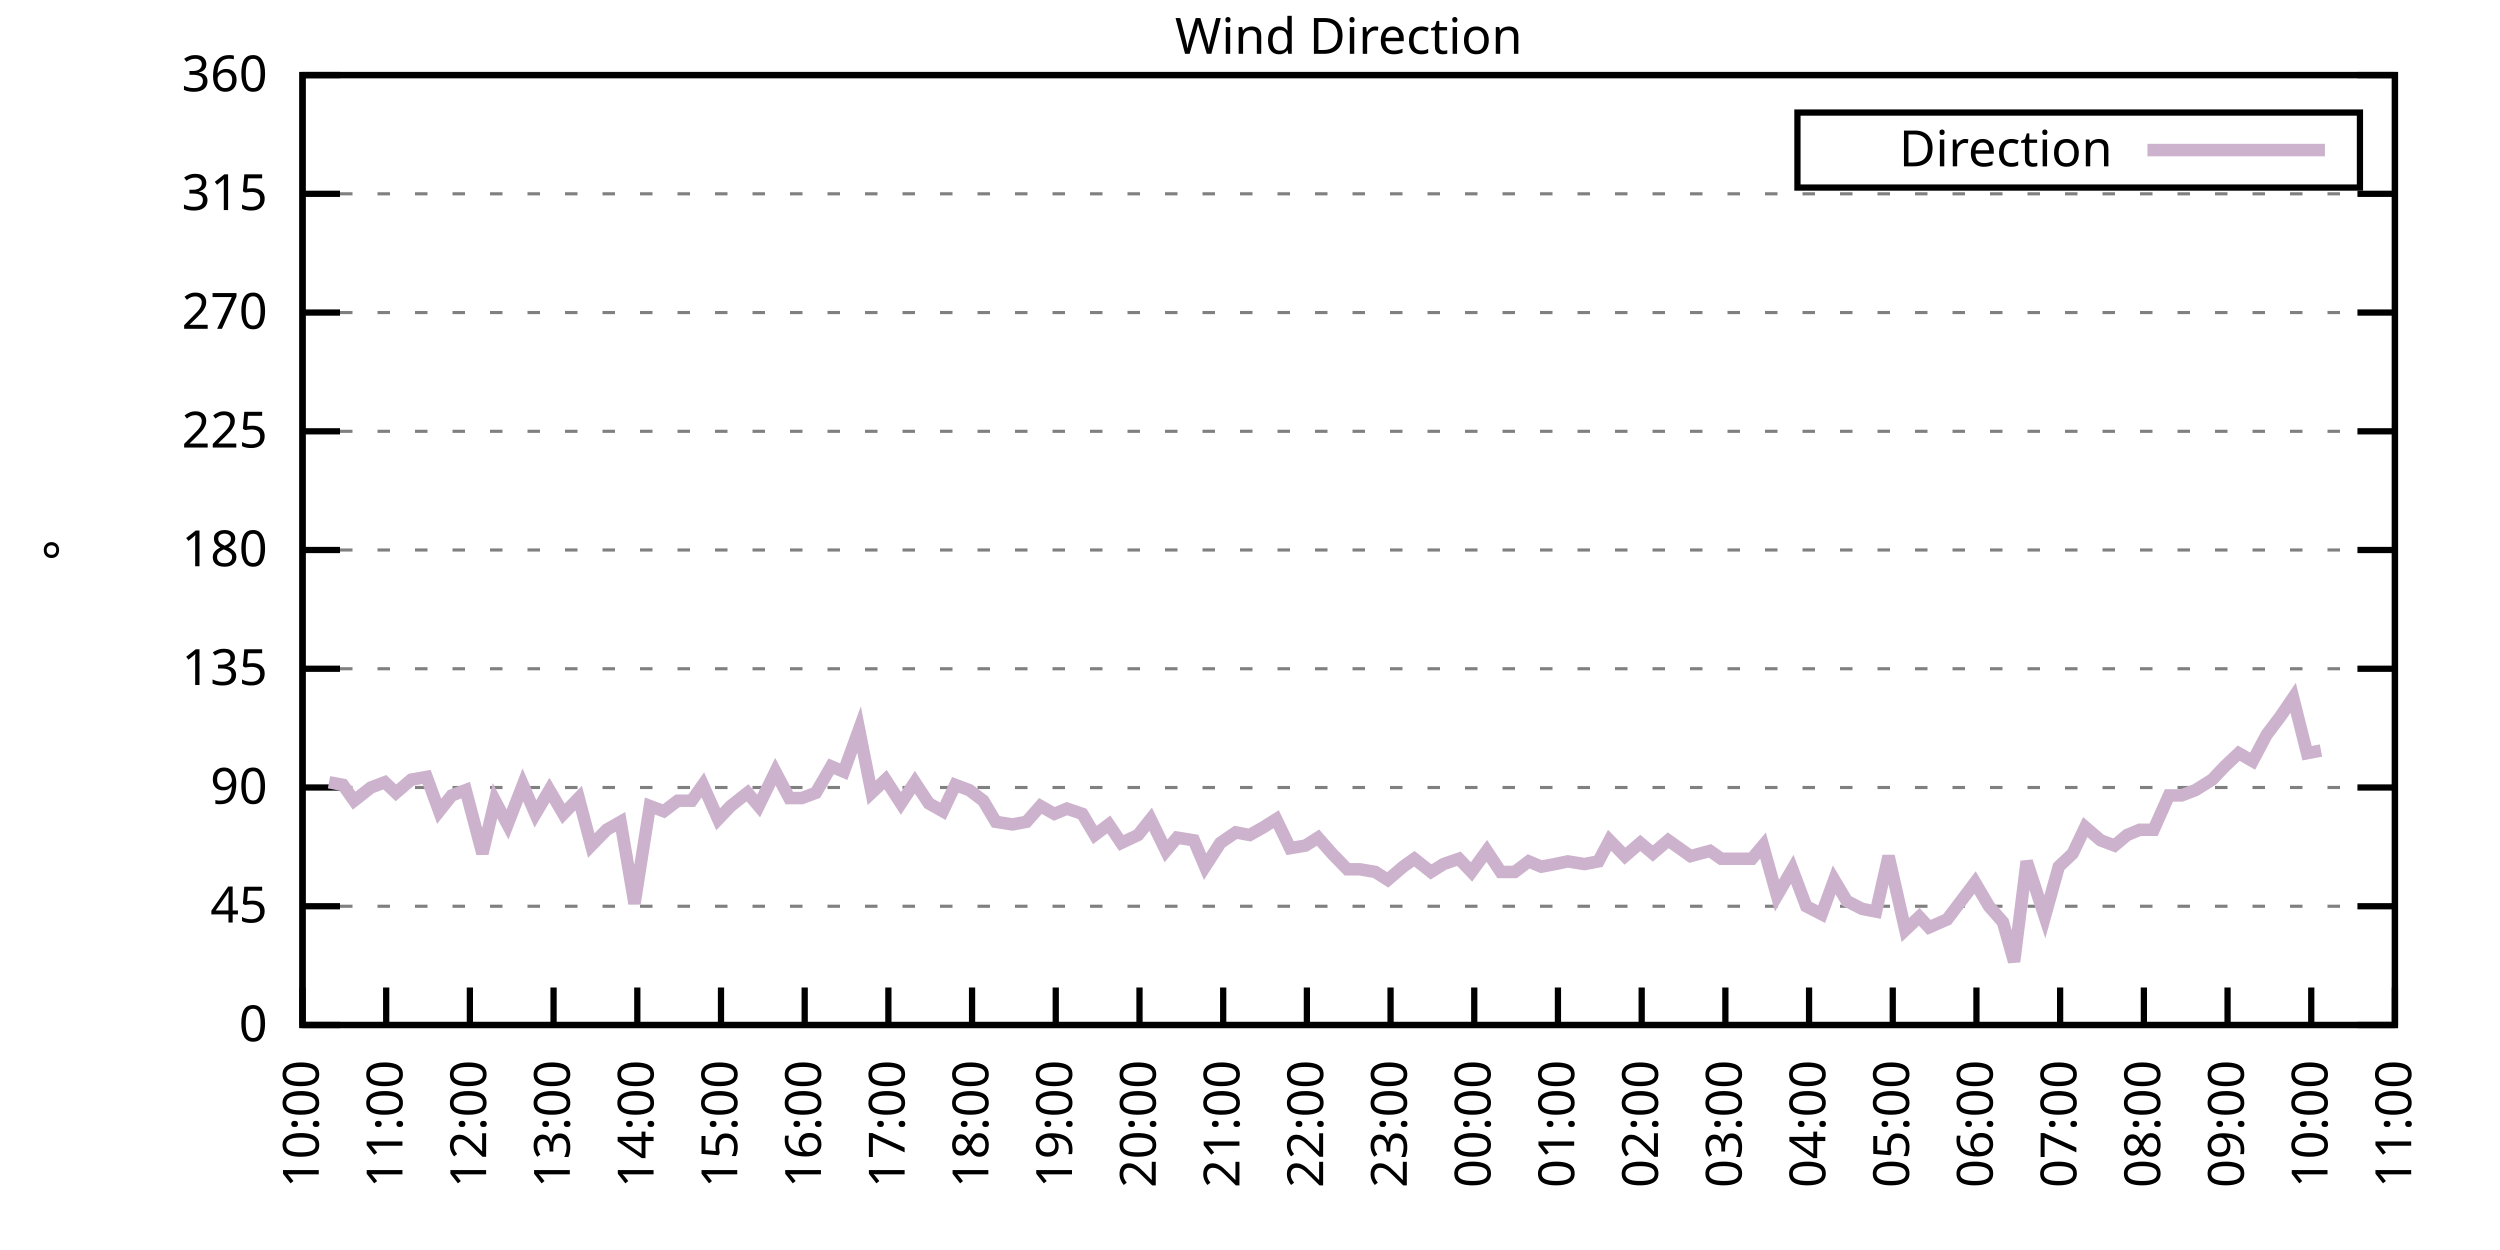
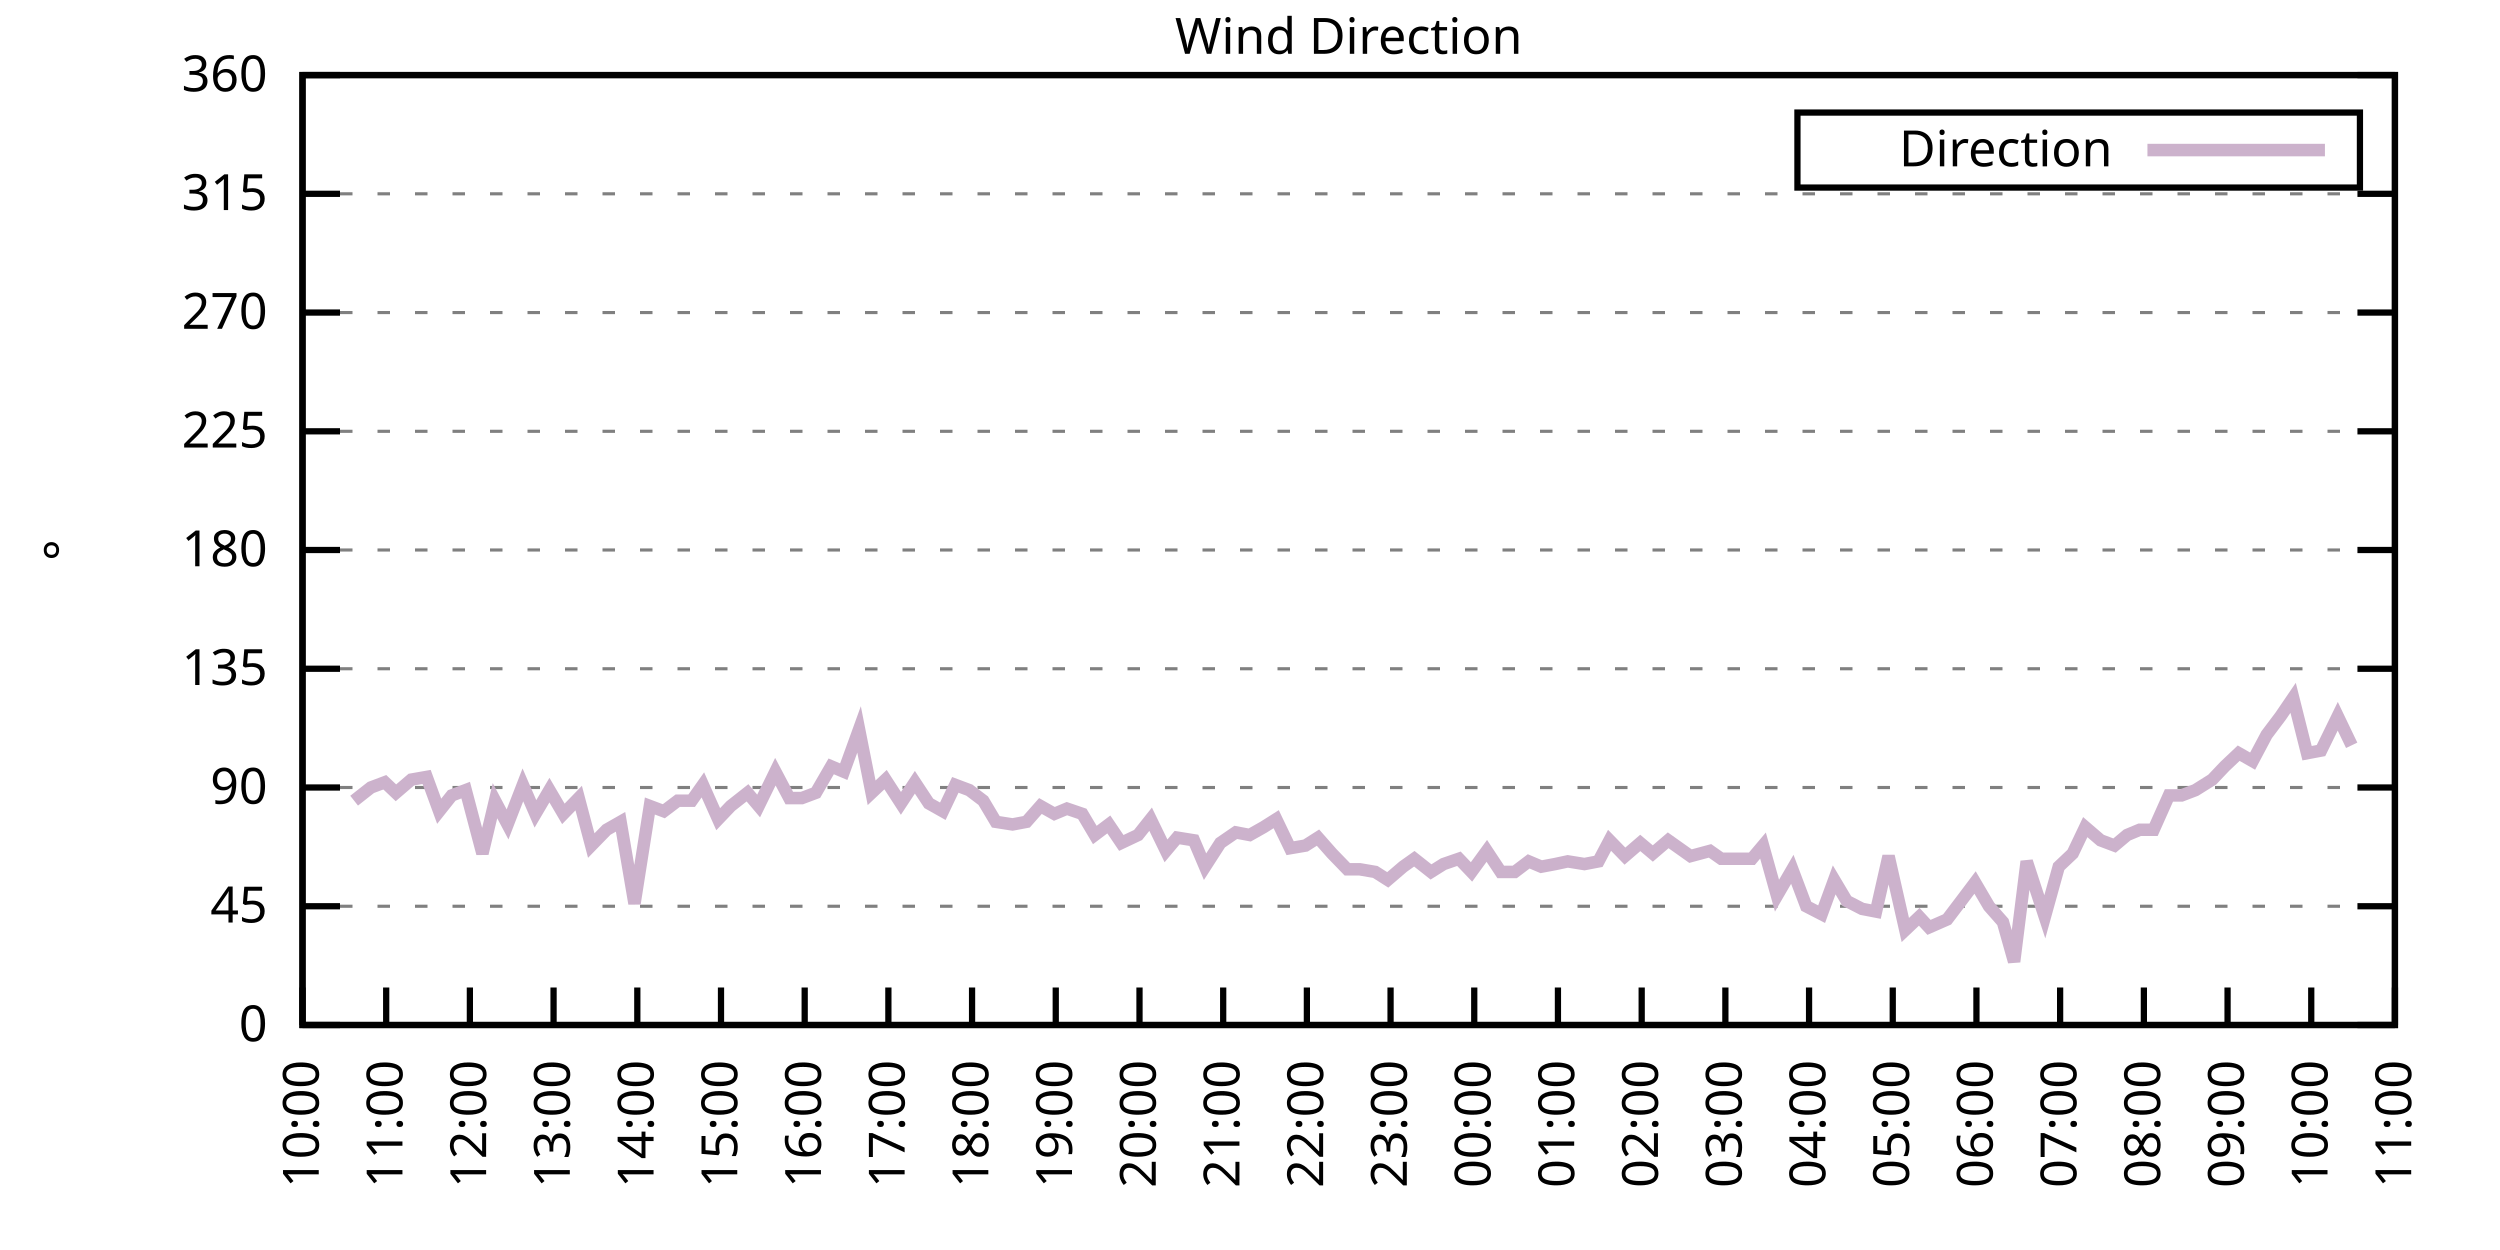
<svg xmlns="http://www.w3.org/2000/svg" xmlns:xlink="http://www.w3.org/1999/xlink" width="400" height="200" viewBox="0 0 400 200">
  <g id="gnuplot_canvas">
    <rect x="0" y="0" width="400" height="200" fill="none" />
    <defs>
      <circle id="gpDot" r="0.5" stroke-width="0.5" stroke="currentColor" />
      <path id="gpPt0" stroke-width="0.333" stroke="currentColor" d="M-1,0 h2 M0,-1 v2" />
      <path id="gpPt1" stroke-width="0.333" stroke="currentColor" d="M-1,-1 L1,1 M1,-1 L-1,1" />
      <path id="gpPt2" stroke-width="0.333" stroke="currentColor" d="M-1,0 L1,0 M0,-1 L0,1 M-1,-1 L1,1 M-1,1 L1,-1" />
      <rect id="gpPt3" stroke-width="0.333" stroke="currentColor" x="-1" y="-1" width="2" height="2" />
      <rect id="gpPt4" stroke-width="0.333" stroke="currentColor" fill="currentColor" x="-1" y="-1" width="2" height="2" />
      <circle id="gpPt5" stroke-width="0.333" stroke="currentColor" cx="0" cy="0" r="1" />
      <use xlink:href="#gpPt5" id="gpPt6" fill="currentColor" stroke="none" />
      <path id="gpPt7" stroke-width="0.333" stroke="currentColor" d="M0,-1.33 L-1.33,0.67 L1.33,0.67 z" />
      <use xlink:href="#gpPt7" id="gpPt8" fill="currentColor" stroke="none" />
      <use xlink:href="#gpPt7" id="gpPt9" stroke="currentColor" transform="rotate(180)" />
      <use xlink:href="#gpPt9" id="gpPt10" fill="currentColor" stroke="none" />
      <use xlink:href="#gpPt3" id="gpPt11" stroke="currentColor" transform="rotate(45)" />
      <use xlink:href="#gpPt11" id="gpPt12" fill="currentColor" stroke="none" />
      <path id="gpPt13" stroke-width="0.333" stroke="currentColor" d="M0,1.330 L1.265,0.411 L0.782,-1.067 L-0.782,-1.076 L-1.265,0.411 z" />
      <use xlink:href="#gpPt13" id="gpPt14" fill="currentColor" stroke="none" />
      <filter id="textbox" filterUnits="objectBoundingBox" x="0" y="0" height="1" width="1">
        <feFlood flood-color="white" flood-opacity="1" result="bgnd" />
        <feComposite in="SourceGraphic" in2="bgnd" operator="atop" />
      </filter>
      <filter id="greybox" filterUnits="objectBoundingBox" x="0" y="0" height="1" width="1">
        <feFlood flood-color="lightgrey" flood-opacity="1" result="grey" />
        <feComposite in="SourceGraphic" in2="grey" operator="atop" />
      </filter>
    </defs>
    <g fill="none" color="white" stroke="currentColor" stroke-width="1.00" stroke-linecap="butt" stroke-linejoin="miter">
</g>
    <g fill="none" color="black" stroke="currentColor" stroke-width="1.00" stroke-linecap="butt" stroke-linejoin="miter">
      <g stroke="none" shape-rendering="crispEdges">
        <polygon fill="rgb(255, 255, 255)" points="48.40,164.00 383.18,164.00 383.18,12.02 48.40,12.02 " />
      </g>
    </g>
    <g fill="none" color="black" stroke="currentColor" stroke-width="1.00" stroke-linecap="butt" stroke-linejoin="miter">
</g>
    <g fill="none" color="black" stroke="black" stroke-width="0.50" stroke-linecap="butt" stroke-linejoin="miter">
</g>
    <g fill="none" color="gray" stroke="currentColor" stroke-width="0.50" stroke-linecap="butt" stroke-linejoin="miter">
      <path stroke="gray" stroke-dasharray="2,4" class="gridline" d="M48.40,164.00 L383.19,164.00  " />
    </g>
    <g fill="none" color="gray" stroke="gray" stroke-width="1.00" stroke-linecap="butt" stroke-linejoin="miter">
</g>
    <g fill="none" color="black" stroke="currentColor" stroke-width="1.00" stroke-linecap="butt" stroke-linejoin="miter">
      <path stroke="black" d="M48.40,164.00 L54.40,164.00 M383.19,164.00 L377.19,164.00  " />
      <g transform="translate(42.80,166.60)" stroke="none" fill="black" font-family="Sans" font-size="8.00" text-anchor="end">
        <text>
          <tspan font-family="Sans"> 0</tspan>
        </text>
      </g>
    </g>
    <g fill="none" color="black" stroke="currentColor" stroke-width="1.00" stroke-linecap="butt" stroke-linejoin="miter">
</g>
    <g fill="none" color="black" stroke="black" stroke-width="0.50" stroke-linecap="butt" stroke-linejoin="miter">
</g>
    <g fill="none" color="gray" stroke="currentColor" stroke-width="0.50" stroke-linecap="butt" stroke-linejoin="miter">
      <path stroke="gray" stroke-dasharray="2,4" class="gridline" d="M48.40,145.00 L383.19,145.00  " />
    </g>
    <g fill="none" color="gray" stroke="gray" stroke-width="1.00" stroke-linecap="butt" stroke-linejoin="miter">
</g>
    <g fill="none" color="black" stroke="currentColor" stroke-width="1.00" stroke-linecap="butt" stroke-linejoin="miter">
      <path stroke="black" d="M48.40,145.00 L54.40,145.00 M383.19,145.00 L377.19,145.00  " />
      <g transform="translate(42.80,147.60)" stroke="none" fill="black" font-family="Sans" font-size="8.00" text-anchor="end">
        <text>
          <tspan font-family="Sans"> 45</tspan>
        </text>
      </g>
    </g>
    <g fill="none" color="black" stroke="currentColor" stroke-width="1.00" stroke-linecap="butt" stroke-linejoin="miter">
</g>
    <g fill="none" color="black" stroke="black" stroke-width="0.50" stroke-linecap="butt" stroke-linejoin="miter">
</g>
    <g fill="none" color="gray" stroke="currentColor" stroke-width="0.50" stroke-linecap="butt" stroke-linejoin="miter">
      <path stroke="gray" stroke-dasharray="2,4" class="gridline" d="M48.40,126.00 L383.19,126.00  " />
    </g>
    <g fill="none" color="gray" stroke="gray" stroke-width="1.00" stroke-linecap="butt" stroke-linejoin="miter">
</g>
    <g fill="none" color="black" stroke="currentColor" stroke-width="1.00" stroke-linecap="butt" stroke-linejoin="miter">
      <path stroke="black" d="M48.40,126.00 L54.40,126.00 M383.19,126.00 L377.19,126.00  " />
      <g transform="translate(42.80,128.60)" stroke="none" fill="black" font-family="Sans" font-size="8.00" text-anchor="end">
        <text>
          <tspan font-family="Sans"> 90</tspan>
        </text>
      </g>
    </g>
    <g fill="none" color="black" stroke="currentColor" stroke-width="1.00" stroke-linecap="butt" stroke-linejoin="miter">
</g>
    <g fill="none" color="black" stroke="black" stroke-width="0.50" stroke-linecap="butt" stroke-linejoin="miter">
</g>
    <g fill="none" color="gray" stroke="currentColor" stroke-width="0.50" stroke-linecap="butt" stroke-linejoin="miter">
      <path stroke="gray" stroke-dasharray="2,4" class="gridline" d="M48.40,107.00 L383.19,107.00  " />
    </g>
    <g fill="none" color="gray" stroke="gray" stroke-width="1.00" stroke-linecap="butt" stroke-linejoin="miter">
</g>
    <g fill="none" color="black" stroke="currentColor" stroke-width="1.00" stroke-linecap="butt" stroke-linejoin="miter">
      <path stroke="black" d="M48.40,107.00 L54.40,107.00 M383.19,107.00 L377.19,107.00  " />
      <g transform="translate(42.80,109.60)" stroke="none" fill="black" font-family="Sans" font-size="8.00" text-anchor="end">
        <text>
          <tspan font-family="Sans"> 135</tspan>
        </text>
      </g>
    </g>
    <g fill="none" color="black" stroke="currentColor" stroke-width="1.00" stroke-linecap="butt" stroke-linejoin="miter">
</g>
    <g fill="none" color="black" stroke="black" stroke-width="0.50" stroke-linecap="butt" stroke-linejoin="miter">
</g>
    <g fill="none" color="gray" stroke="currentColor" stroke-width="0.50" stroke-linecap="butt" stroke-linejoin="miter">
      <path stroke="gray" stroke-dasharray="2,4" class="gridline" d="M48.40,88.00 L383.19,88.00  " />
    </g>
    <g fill="none" color="gray" stroke="gray" stroke-width="1.00" stroke-linecap="butt" stroke-linejoin="miter">
</g>
    <g fill="none" color="black" stroke="currentColor" stroke-width="1.00" stroke-linecap="butt" stroke-linejoin="miter">
      <path stroke="black" d="M48.40,88.00 L54.40,88.00 M383.19,88.00 L377.19,88.00  " />
      <g transform="translate(42.80,90.60)" stroke="none" fill="black" font-family="Sans" font-size="8.00" text-anchor="end">
        <text>
          <tspan font-family="Sans"> 180</tspan>
        </text>
      </g>
    </g>
    <g fill="none" color="black" stroke="currentColor" stroke-width="1.00" stroke-linecap="butt" stroke-linejoin="miter">
</g>
    <g fill="none" color="black" stroke="black" stroke-width="0.50" stroke-linecap="butt" stroke-linejoin="miter">
</g>
    <g fill="none" color="gray" stroke="currentColor" stroke-width="0.50" stroke-linecap="butt" stroke-linejoin="miter">
      <path stroke="gray" stroke-dasharray="2,4" class="gridline" d="M48.40,69.01 L383.19,69.01  " />
    </g>
    <g fill="none" color="gray" stroke="gray" stroke-width="1.00" stroke-linecap="butt" stroke-linejoin="miter">
</g>
    <g fill="none" color="black" stroke="currentColor" stroke-width="1.00" stroke-linecap="butt" stroke-linejoin="miter">
      <path stroke="black" d="M48.40,69.01 L54.40,69.01 M383.19,69.01 L377.19,69.01  " />
      <g transform="translate(42.80,71.61)" stroke="none" fill="black" font-family="Sans" font-size="8.00" text-anchor="end">
        <text>
          <tspan font-family="Sans"> 225</tspan>
        </text>
      </g>
    </g>
    <g fill="none" color="black" stroke="currentColor" stroke-width="1.00" stroke-linecap="butt" stroke-linejoin="miter">
</g>
    <g fill="none" color="black" stroke="black" stroke-width="0.50" stroke-linecap="butt" stroke-linejoin="miter">
</g>
    <g fill="none" color="gray" stroke="currentColor" stroke-width="0.50" stroke-linecap="butt" stroke-linejoin="miter">
      <path stroke="gray" stroke-dasharray="2,4" class="gridline" d="M48.40,50.01 L383.19,50.01  " />
    </g>
    <g fill="none" color="gray" stroke="gray" stroke-width="1.00" stroke-linecap="butt" stroke-linejoin="miter">
</g>
    <g fill="none" color="black" stroke="currentColor" stroke-width="1.00" stroke-linecap="butt" stroke-linejoin="miter">
      <path stroke="black" d="M48.40,50.01 L54.40,50.01 M383.19,50.01 L377.19,50.01  " />
      <g transform="translate(42.80,52.61)" stroke="none" fill="black" font-family="Sans" font-size="8.00" text-anchor="end">
        <text>
          <tspan font-family="Sans"> 270</tspan>
        </text>
      </g>
    </g>
    <g fill="none" color="black" stroke="currentColor" stroke-width="1.00" stroke-linecap="butt" stroke-linejoin="miter">
</g>
    <g fill="none" color="black" stroke="black" stroke-width="0.50" stroke-linecap="butt" stroke-linejoin="miter">
</g>
    <g fill="none" color="gray" stroke="currentColor" stroke-width="0.50" stroke-linecap="butt" stroke-linejoin="miter">
      <path stroke="gray" stroke-dasharray="2,4" class="gridline" d="M48.40,31.01 L383.19,31.01  " />
    </g>
    <g fill="none" color="gray" stroke="gray" stroke-width="1.00" stroke-linecap="butt" stroke-linejoin="miter">
</g>
    <g fill="none" color="black" stroke="currentColor" stroke-width="1.00" stroke-linecap="butt" stroke-linejoin="miter">
      <path stroke="black" d="M48.40,31.01 L54.40,31.01 M383.19,31.01 L377.19,31.01  " />
      <g transform="translate(42.80,33.61)" stroke="none" fill="black" font-family="Sans" font-size="8.00" text-anchor="end">
        <text>
          <tspan font-family="Sans"> 315</tspan>
        </text>
      </g>
    </g>
    <g fill="none" color="black" stroke="currentColor" stroke-width="1.00" stroke-linecap="butt" stroke-linejoin="miter">
</g>
    <g fill="none" color="black" stroke="black" stroke-width="0.50" stroke-linecap="butt" stroke-linejoin="miter">
</g>
    <g fill="none" color="gray" stroke="currentColor" stroke-width="0.50" stroke-linecap="butt" stroke-linejoin="miter">
      <path stroke="gray" stroke-dasharray="2,4" class="gridline" d="M48.40,12.01 L383.19,12.01  " />
    </g>
    <g fill="none" color="gray" stroke="gray" stroke-width="1.00" stroke-linecap="butt" stroke-linejoin="miter">
</g>
    <g fill="none" color="black" stroke="currentColor" stroke-width="1.00" stroke-linecap="butt" stroke-linejoin="miter">
      <path stroke="black" d="M48.40,12.01 L54.40,12.01 M383.19,12.01 L377.19,12.01  " />
      <g transform="translate(42.80,14.61)" stroke="none" fill="black" font-family="Sans" font-size="8.00" text-anchor="end">
        <text>
          <tspan font-family="Sans"> 360</tspan>
        </text>
      </g>
    </g>
    <g fill="none" color="black" stroke="currentColor" stroke-width="1.00" stroke-linecap="butt" stroke-linejoin="miter">
      <path stroke="black" d="M48.40,164.00 L48.40,158.00  " />
      <g transform="translate(51.00,169.60) rotate(270.00)" stroke="none" fill="black" font-family="Sans" font-size="8.00" text-anchor="end">
        <text>
          <tspan font-family="Sans">10:00</tspan>
        </text>
      </g>
    </g>
    <g fill="none" color="black" stroke="currentColor" stroke-width="1.00" stroke-linecap="butt" stroke-linejoin="miter">
      <path stroke="black" d="M61.79,164.00 L61.79,158.00  " />
      <g transform="translate(64.39,169.60) rotate(270.00)" stroke="none" fill="black" font-family="Sans" font-size="8.00" text-anchor="end">
        <text>
          <tspan font-family="Sans">11:00</tspan>
        </text>
      </g>
    </g>
    <g fill="none" color="black" stroke="currentColor" stroke-width="1.00" stroke-linecap="butt" stroke-linejoin="miter">
      <path stroke="black" d="M75.18,164.00 L75.18,158.00  " />
      <g transform="translate(77.78,169.60) rotate(270.00)" stroke="none" fill="black" font-family="Sans" font-size="8.00" text-anchor="end">
        <text>
          <tspan font-family="Sans">12:00</tspan>
        </text>
      </g>
    </g>
    <g fill="none" color="black" stroke="currentColor" stroke-width="1.00" stroke-linecap="butt" stroke-linejoin="miter">
      <path stroke="black" d="M88.57,164.00 L88.57,158.00  " />
      <g transform="translate(91.17,169.60) rotate(270.00)" stroke="none" fill="black" font-family="Sans" font-size="8.00" text-anchor="end">
        <text>
          <tspan font-family="Sans">13:00</tspan>
        </text>
      </g>
    </g>
    <g fill="none" color="black" stroke="currentColor" stroke-width="1.00" stroke-linecap="butt" stroke-linejoin="miter">
      <path stroke="black" d="M101.97,164.00 L101.97,158.00  " />
      <g transform="translate(104.57,169.60) rotate(270.00)" stroke="none" fill="black" font-family="Sans" font-size="8.00" text-anchor="end">
        <text>
          <tspan font-family="Sans">14:00</tspan>
        </text>
      </g>
    </g>
    <g fill="none" color="black" stroke="currentColor" stroke-width="1.00" stroke-linecap="butt" stroke-linejoin="miter">
      <path stroke="black" d="M115.36,164.00 L115.36,158.00  " />
      <g transform="translate(117.96,169.60) rotate(270.00)" stroke="none" fill="black" font-family="Sans" font-size="8.00" text-anchor="end">
        <text>
          <tspan font-family="Sans">15:00</tspan>
        </text>
      </g>
    </g>
    <g fill="none" color="black" stroke="currentColor" stroke-width="1.00" stroke-linecap="butt" stroke-linejoin="miter">
      <path stroke="black" d="M128.75,164.00 L128.75,158.00  " />
      <g transform="translate(131.35,169.60) rotate(270.00)" stroke="none" fill="black" font-family="Sans" font-size="8.00" text-anchor="end">
        <text>
          <tspan font-family="Sans">16:00</tspan>
        </text>
      </g>
    </g>
    <g fill="none" color="black" stroke="currentColor" stroke-width="1.00" stroke-linecap="butt" stroke-linejoin="miter">
      <path stroke="black" d="M142.14,164.00 L142.14,158.00  " />
      <g transform="translate(144.74,169.60) rotate(270.00)" stroke="none" fill="black" font-family="Sans" font-size="8.00" text-anchor="end">
        <text>
          <tspan font-family="Sans">17:00</tspan>
        </text>
      </g>
    </g>
    <g fill="none" color="black" stroke="currentColor" stroke-width="1.00" stroke-linecap="butt" stroke-linejoin="miter">
      <path stroke="black" d="M155.53,164.00 L155.53,158.00  " />
      <g transform="translate(158.13,169.60) rotate(270.00)" stroke="none" fill="black" font-family="Sans" font-size="8.00" text-anchor="end">
        <text>
          <tspan font-family="Sans">18:00</tspan>
        </text>
      </g>
    </g>
    <g fill="none" color="black" stroke="currentColor" stroke-width="1.00" stroke-linecap="butt" stroke-linejoin="miter">
      <path stroke="black" d="M168.92,164.00 L168.92,158.00  " />
      <g transform="translate(171.52,169.60) rotate(270.00)" stroke="none" fill="black" font-family="Sans" font-size="8.00" text-anchor="end">
        <text>
          <tspan font-family="Sans">19:00</tspan>
        </text>
      </g>
    </g>
    <g fill="none" color="black" stroke="currentColor" stroke-width="1.00" stroke-linecap="butt" stroke-linejoin="miter">
      <path stroke="black" d="M182.32,164.00 L182.32,158.00  " />
      <g transform="translate(184.92,169.60) rotate(270.00)" stroke="none" fill="black" font-family="Sans" font-size="8.00" text-anchor="end">
        <text>
          <tspan font-family="Sans">20:00</tspan>
        </text>
      </g>
    </g>
    <g fill="none" color="black" stroke="currentColor" stroke-width="1.00" stroke-linecap="butt" stroke-linejoin="miter">
      <path stroke="black" d="M195.71,164.00 L195.71,158.00  " />
      <g transform="translate(198.31,169.60) rotate(270.00)" stroke="none" fill="black" font-family="Sans" font-size="8.00" text-anchor="end">
        <text>
          <tspan font-family="Sans">21:00</tspan>
        </text>
      </g>
    </g>
    <g fill="none" color="black" stroke="currentColor" stroke-width="1.00" stroke-linecap="butt" stroke-linejoin="miter">
      <path stroke="black" d="M209.10,164.00 L209.10,158.00  " />
      <g transform="translate(211.70,169.60) rotate(270.00)" stroke="none" fill="black" font-family="Sans" font-size="8.00" text-anchor="end">
        <text>
          <tspan font-family="Sans">22:00</tspan>
        </text>
      </g>
    </g>
    <g fill="none" color="black" stroke="currentColor" stroke-width="1.00" stroke-linecap="butt" stroke-linejoin="miter">
      <path stroke="black" d="M222.49,164.00 L222.49,158.00  " />
      <g transform="translate(225.09,169.60) rotate(270.00)" stroke="none" fill="black" font-family="Sans" font-size="8.00" text-anchor="end">
        <text>
          <tspan font-family="Sans">23:00</tspan>
        </text>
      </g>
    </g>
    <g fill="none" color="black" stroke="currentColor" stroke-width="1.00" stroke-linecap="butt" stroke-linejoin="miter">
      <path stroke="black" d="M235.88,164.00 L235.88,158.00  " />
      <g transform="translate(238.48,169.60) rotate(270.00)" stroke="none" fill="black" font-family="Sans" font-size="8.00" text-anchor="end">
        <text>
          <tspan font-family="Sans">00:00</tspan>
        </text>
      </g>
    </g>
    <g fill="none" color="black" stroke="currentColor" stroke-width="1.00" stroke-linecap="butt" stroke-linejoin="miter">
      <path stroke="black" d="M249.27,164.00 L249.27,158.00  " />
      <g transform="translate(251.87,169.60) rotate(270.00)" stroke="none" fill="black" font-family="Sans" font-size="8.00" text-anchor="end">
        <text>
          <tspan font-family="Sans">01:00</tspan>
        </text>
      </g>
    </g>
    <g fill="none" color="black" stroke="currentColor" stroke-width="1.00" stroke-linecap="butt" stroke-linejoin="miter">
      <path stroke="black" d="M262.67,164.00 L262.67,158.00  " />
      <g transform="translate(265.27,169.60) rotate(270.00)" stroke="none" fill="black" font-family="Sans" font-size="8.00" text-anchor="end">
        <text>
          <tspan font-family="Sans">02:00</tspan>
        </text>
      </g>
    </g>
    <g fill="none" color="black" stroke="currentColor" stroke-width="1.00" stroke-linecap="butt" stroke-linejoin="miter">
      <path stroke="black" d="M276.06,164.00 L276.06,158.00  " />
      <g transform="translate(278.66,169.60) rotate(270.00)" stroke="none" fill="black" font-family="Sans" font-size="8.00" text-anchor="end">
        <text>
          <tspan font-family="Sans">03:00</tspan>
        </text>
      </g>
    </g>
    <g fill="none" color="black" stroke="currentColor" stroke-width="1.00" stroke-linecap="butt" stroke-linejoin="miter">
      <path stroke="black" d="M289.45,164.00 L289.45,158.00  " />
      <g transform="translate(292.05,169.60) rotate(270.00)" stroke="none" fill="black" font-family="Sans" font-size="8.00" text-anchor="end">
        <text>
          <tspan font-family="Sans">04:00</tspan>
        </text>
      </g>
    </g>
    <g fill="none" color="black" stroke="currentColor" stroke-width="1.00" stroke-linecap="butt" stroke-linejoin="miter">
      <path stroke="black" d="M302.84,164.00 L302.84,158.00  " />
      <g transform="translate(305.44,169.60) rotate(270.00)" stroke="none" fill="black" font-family="Sans" font-size="8.00" text-anchor="end">
        <text>
          <tspan font-family="Sans">05:00</tspan>
        </text>
      </g>
    </g>
    <g fill="none" color="black" stroke="currentColor" stroke-width="1.00" stroke-linecap="butt" stroke-linejoin="miter">
      <path stroke="black" d="M316.23,164.00 L316.23,158.00  " />
      <g transform="translate(318.83,169.60) rotate(270.00)" stroke="none" fill="black" font-family="Sans" font-size="8.00" text-anchor="end">
        <text>
          <tspan font-family="Sans">06:00</tspan>
        </text>
      </g>
    </g>
    <g fill="none" color="black" stroke="currentColor" stroke-width="1.00" stroke-linecap="butt" stroke-linejoin="miter">
      <path stroke="black" d="M329.62,164.00 L329.62,158.00  " />
      <g transform="translate(332.22,169.60) rotate(270.00)" stroke="none" fill="black" font-family="Sans" font-size="8.00" text-anchor="end">
        <text>
          <tspan font-family="Sans">07:00</tspan>
        </text>
      </g>
    </g>
    <g fill="none" color="black" stroke="currentColor" stroke-width="1.00" stroke-linecap="butt" stroke-linejoin="miter">
      <path stroke="black" d="M343.02,164.00 L343.02,158.00  " />
      <g transform="translate(345.62,169.60) rotate(270.00)" stroke="none" fill="black" font-family="Sans" font-size="8.00" text-anchor="end">
        <text>
          <tspan font-family="Sans">08:00</tspan>
        </text>
      </g>
    </g>
    <g fill="none" color="black" stroke="currentColor" stroke-width="1.00" stroke-linecap="butt" stroke-linejoin="miter">
      <path stroke="black" d="M356.41,164.00 L356.41,158.00  " />
      <g transform="translate(359.01,169.60) rotate(270.00)" stroke="none" fill="black" font-family="Sans" font-size="8.00" text-anchor="end">
        <text>
          <tspan font-family="Sans">09:00</tspan>
        </text>
      </g>
    </g>
    <g fill="none" color="black" stroke="currentColor" stroke-width="1.00" stroke-linecap="butt" stroke-linejoin="miter">
      <path stroke="black" d="M369.80,164.00 L369.80,158.00  " />
      <g transform="translate(372.40,169.60) rotate(270.00)" stroke="none" fill="black" font-family="Sans" font-size="8.00" text-anchor="end">
        <text>
          <tspan font-family="Sans">10:00</tspan>
        </text>
      </g>
    </g>
    <g fill="none" color="black" stroke="currentColor" stroke-width="1.00" stroke-linecap="butt" stroke-linejoin="miter">
      <path stroke="black" d="M383.19,164.00 L383.19,158.00  " />
      <g transform="translate(385.79,169.60) rotate(270.00)" stroke="none" fill="black" font-family="Sans" font-size="8.00" text-anchor="end">
        <text>
          <tspan font-family="Sans">11:00</tspan>
        </text>
      </g>
    </g>
    <g fill="none" color="black" stroke="currentColor" stroke-width="1.00" stroke-linecap="butt" stroke-linejoin="miter">
</g>
    <g fill="none" color="black" stroke="currentColor" stroke-width="1.00" stroke-linecap="butt" stroke-linejoin="miter">
      <path stroke="black" d="M48.40,12.01 L48.40,164.00 L383.19,164.00 L383.19,12.01 L48.40,12.01 Z  " />
    </g>
    <g fill="none" color="black" stroke="currentColor" stroke-width="1.00" stroke-linecap="butt" stroke-linejoin="miter">
</g>
    <g fill="none" color="black" stroke="currentColor" stroke-width="1.00" stroke-linecap="butt" stroke-linejoin="miter">
      <path stroke="black" d="M287.59,30.01 L287.59,18.01 L377.59,18.01 L377.59,30.01 L287.59,30.01 Z  " />
    </g>
    <g id="Wind_direction_plot_1">
      <g fill="none" color="white" stroke="black" stroke-width="2.00" stroke-linecap="butt" stroke-linejoin="miter">
</g>
      <g fill="none" color="black" stroke="currentColor" stroke-width="2.00" stroke-linecap="butt" stroke-linejoin="miter">
        <g transform="translate(337.99,26.61)" stroke="none" fill="black" font-family="Sans" font-size="8.00" text-anchor="end">
          <text>
            <tspan font-family="Sans">Direction</tspan>
          </text>
        </g>
      </g>
      <g fill="none" color="black" stroke="currentColor" stroke-width="2.00" stroke-linecap="butt" stroke-linejoin="miter">
-         <path stroke="rgb(204, 178, 204)" d="M343.59,24.01 L371.99,24.01 M52.64,125.16 L54.87,125.58 L56.66,128.11 L59.34,126.00 L61.57,125.16 L63.35,126.85   L65.81,124.74 L68.26,124.31 L70.27,129.80 L72.28,127.27 L74.51,126.42 L77.19,136.56 L79.20,128.11 L81.21,131.91   L83.66,125.58 L85.67,130.22 L87.91,126.42 L90.14,130.22 L92.59,127.69 L94.60,135.29 L97.06,132.76 L99.29,131.49   L101.52,144.58 L103.98,128.96 L106.21,129.80 L108.44,128.11 L110.67,128.11 L112.46,125.58 L114.91,131.07 L116.92,128.96   L119.60,126.85 L121.38,128.96 L124.06,123.47 L126.29,127.69 L128.30,127.69 L130.54,126.85 L132.99,122.62 L135.00,123.47   L137.45,116.71 L139.46,126.85 L141.69,124.74 L144.15,128.54 L146.38,125.16 L148.61,128.54 L150.85,129.80 L152.85,125.58   L155.09,126.42 L157.32,128.11 L159.33,131.49 L162.01,131.91 L164.24,131.49 L166.47,128.96 L168.70,130.22 L170.71,129.38   L173.17,130.22 L175.17,133.60 L177.41,131.91 L179.41,134.87 L182.09,133.60 L184.10,131.07 L186.56,136.14 L188.34,134.02   L191.02,134.45 L192.81,138.67 L195.26,134.87 L197.72,133.18 L199.95,133.60 L202.18,132.34 L204.19,131.07 L206.42,135.71   L208.88,135.29 L210.88,134.02 L213.12,136.56 L215.57,139.09 L217.58,139.09 L220.04,139.51 L222.04,140.78 L224.50,138.67   L226.29,137.40 L228.96,139.51 L230.97,138.25 L233.43,137.40 L235.44,139.51 L237.89,136.14 L240.12,139.51 L242.36,139.51   L244.59,137.82 L246.60,138.67 L248.83,138.25 L250.84,137.82 L253.51,138.25 L255.75,137.82 L257.53,134.45 L259.99,136.98   L262.44,134.87 L264.45,136.56 L266.91,134.45 L270.48,136.98 L273.60,136.14 L275.39,137.40 L277.84,137.40 L280.30,137.40   L282.08,135.29 L284.32,143.31 L286.77,139.09 L289.00,145.00 L291.46,146.27 L293.47,140.78 L295.48,144.16 L297.93,145.42   L300.16,145.85 L302.17,136.98 L304.85,148.80 L307.08,146.69 L308.64,148.38 L311.54,147.11 L313.78,144.16 L316.01,141.20   L318.24,145.00 L320.47,147.53 L322.26,153.87 L324.27,137.82 L327.17,146.69 L329.40,138.67 L331.63,136.56 L333.64,132.34   L336.10,134.45 L338.33,135.29 L340.34,133.60 L342.35,132.76 L344.58,132.76 L347.03,127.27 L349.04,127.27 L351.27,126.42   L353.95,124.74 L355.96,122.62 L358.19,120.51 L360.42,121.78 L362.66,117.56 L364.89,114.60 L366.90,111.65 L369.13,120.51   L371.36,120.09  " />
+         <path stroke="rgb(204, 178, 204)" d="M343.59,24.01 L371.99,24.01 M56.66,128.11 L59.34,126.00 L61.57,125.16 L63.35,126.85 L65.81,124.74 L68.26,124.31   L70.27,129.80 L72.28,127.27 L74.51,126.42 L77.19,136.56 L79.20,128.11 L81.21,131.91 L83.66,125.58 L85.67,130.22   L87.91,126.42 L90.14,130.22 L92.59,127.69 L94.60,135.29 L97.06,132.76 L99.29,131.49 L101.52,144.58 L103.98,128.96   L106.21,129.80 L108.44,128.11 L110.67,128.11 L112.46,125.58 L114.91,131.07 L116.92,128.96 L119.60,126.85 L121.38,128.96   L124.06,123.47 L126.29,127.69 L128.30,127.69 L130.54,126.85 L132.99,122.62 L135.00,123.47 L137.45,116.71 L139.46,126.85   L141.69,124.74 L144.15,128.54 L146.38,125.16 L148.61,128.54 L150.85,129.80 L152.85,125.58 L155.09,126.42 L157.32,128.11   L159.33,131.49 L162.01,131.91 L164.24,131.49 L166.47,128.96 L168.70,130.22 L170.71,129.38 L173.17,130.22 L175.17,133.60   L177.41,131.91 L179.41,134.87 L182.09,133.60 L184.10,131.07 L186.56,136.14 L188.34,134.02 L191.02,134.45 L192.81,138.67   L195.26,134.87 L197.72,133.18 L199.95,133.60 L202.18,132.34 L204.19,131.07 L206.42,135.71 L208.88,135.29 L210.88,134.02   L213.12,136.56 L215.57,139.09 L217.58,139.09 L220.04,139.51 L222.04,140.78 L224.50,138.67 L226.29,137.40 L228.96,139.51   L230.97,138.25 L233.43,137.40 L235.44,139.51 L237.89,136.14 L240.12,139.51 L242.36,139.51 L244.59,137.82 L246.60,138.67   L248.83,138.25 L250.84,137.82 L253.51,138.25 L255.75,137.82 L257.53,134.45 L259.99,136.98 L262.44,134.87 L264.45,136.56   L266.91,134.45 L270.48,136.98 L273.60,136.14 L275.39,137.40 L277.84,137.40 L280.30,137.40 L282.08,135.29 L284.32,143.31   L286.77,139.09 L289.00,145.00 L291.46,146.27 L293.47,140.78 L295.48,144.16 L297.93,145.42 L300.16,145.85 L302.17,136.98   L304.85,148.80 L307.08,146.69 L308.64,148.38 L311.54,147.11 L313.78,144.16 L316.01,141.20 L318.24,145.00 L320.47,147.53   L322.26,153.87 L324.27,137.82 L327.17,146.69 L329.40,138.67 L331.63,136.56 L333.64,132.34 L336.10,134.45 L338.33,135.29   L340.34,133.60 L342.35,132.76 L344.58,132.76 L347.03,127.27 L349.04,127.27 L351.27,126.42 L353.95,124.74 L355.96,122.62   L358.19,120.51 L360.42,121.78 L362.66,117.56 L364.89,114.60 L366.90,111.65 L369.13,120.51 L371.36,120.09 L374.04,114.60   L376.27,119.25  " />
      </g>
    </g>
    <g fill="none" color="black" stroke="currentColor" stroke-width="2.00" stroke-linecap="butt" stroke-linejoin="miter">
</g>
    <g fill="none" color="black" stroke="black" stroke-width="1.00" stroke-linecap="butt" stroke-linejoin="miter">
</g>
    <g fill="none" color="black" stroke="currentColor" stroke-width="1.00" stroke-linecap="butt" stroke-linejoin="miter">
      <path stroke="black" d="M48.40,12.01 L48.40,164.00 L383.19,164.00 L383.19,12.01 L48.40,12.01 Z  " />
      <g transform="translate(12.80,88.01) rotate(270.00)" stroke="none" fill="black" font-family="Sans" font-size="8.00" text-anchor="middle">
        <text>
          <tspan font-family="Sans">°</tspan>
        </text>
      </g>
    </g>
    <g fill="none" color="black" stroke="currentColor" stroke-width="1.00" stroke-linecap="butt" stroke-linejoin="miter">
</g>
    <g fill="none" color="black" stroke="currentColor" stroke-width="1.00" stroke-linecap="butt" stroke-linejoin="miter">
      <g transform="translate(215.79,8.61)" stroke="none" fill="black" font-family="Sans" font-size="8.00" text-anchor="middle">
        <text>
          <tspan font-family="Sans">Wind Direction</tspan>
        </text>
      </g>
    </g>
    <g fill="none" color="black" stroke="currentColor" stroke-width="1.00" stroke-linecap="butt" stroke-linejoin="miter">
</g>
  </g>
</svg>
